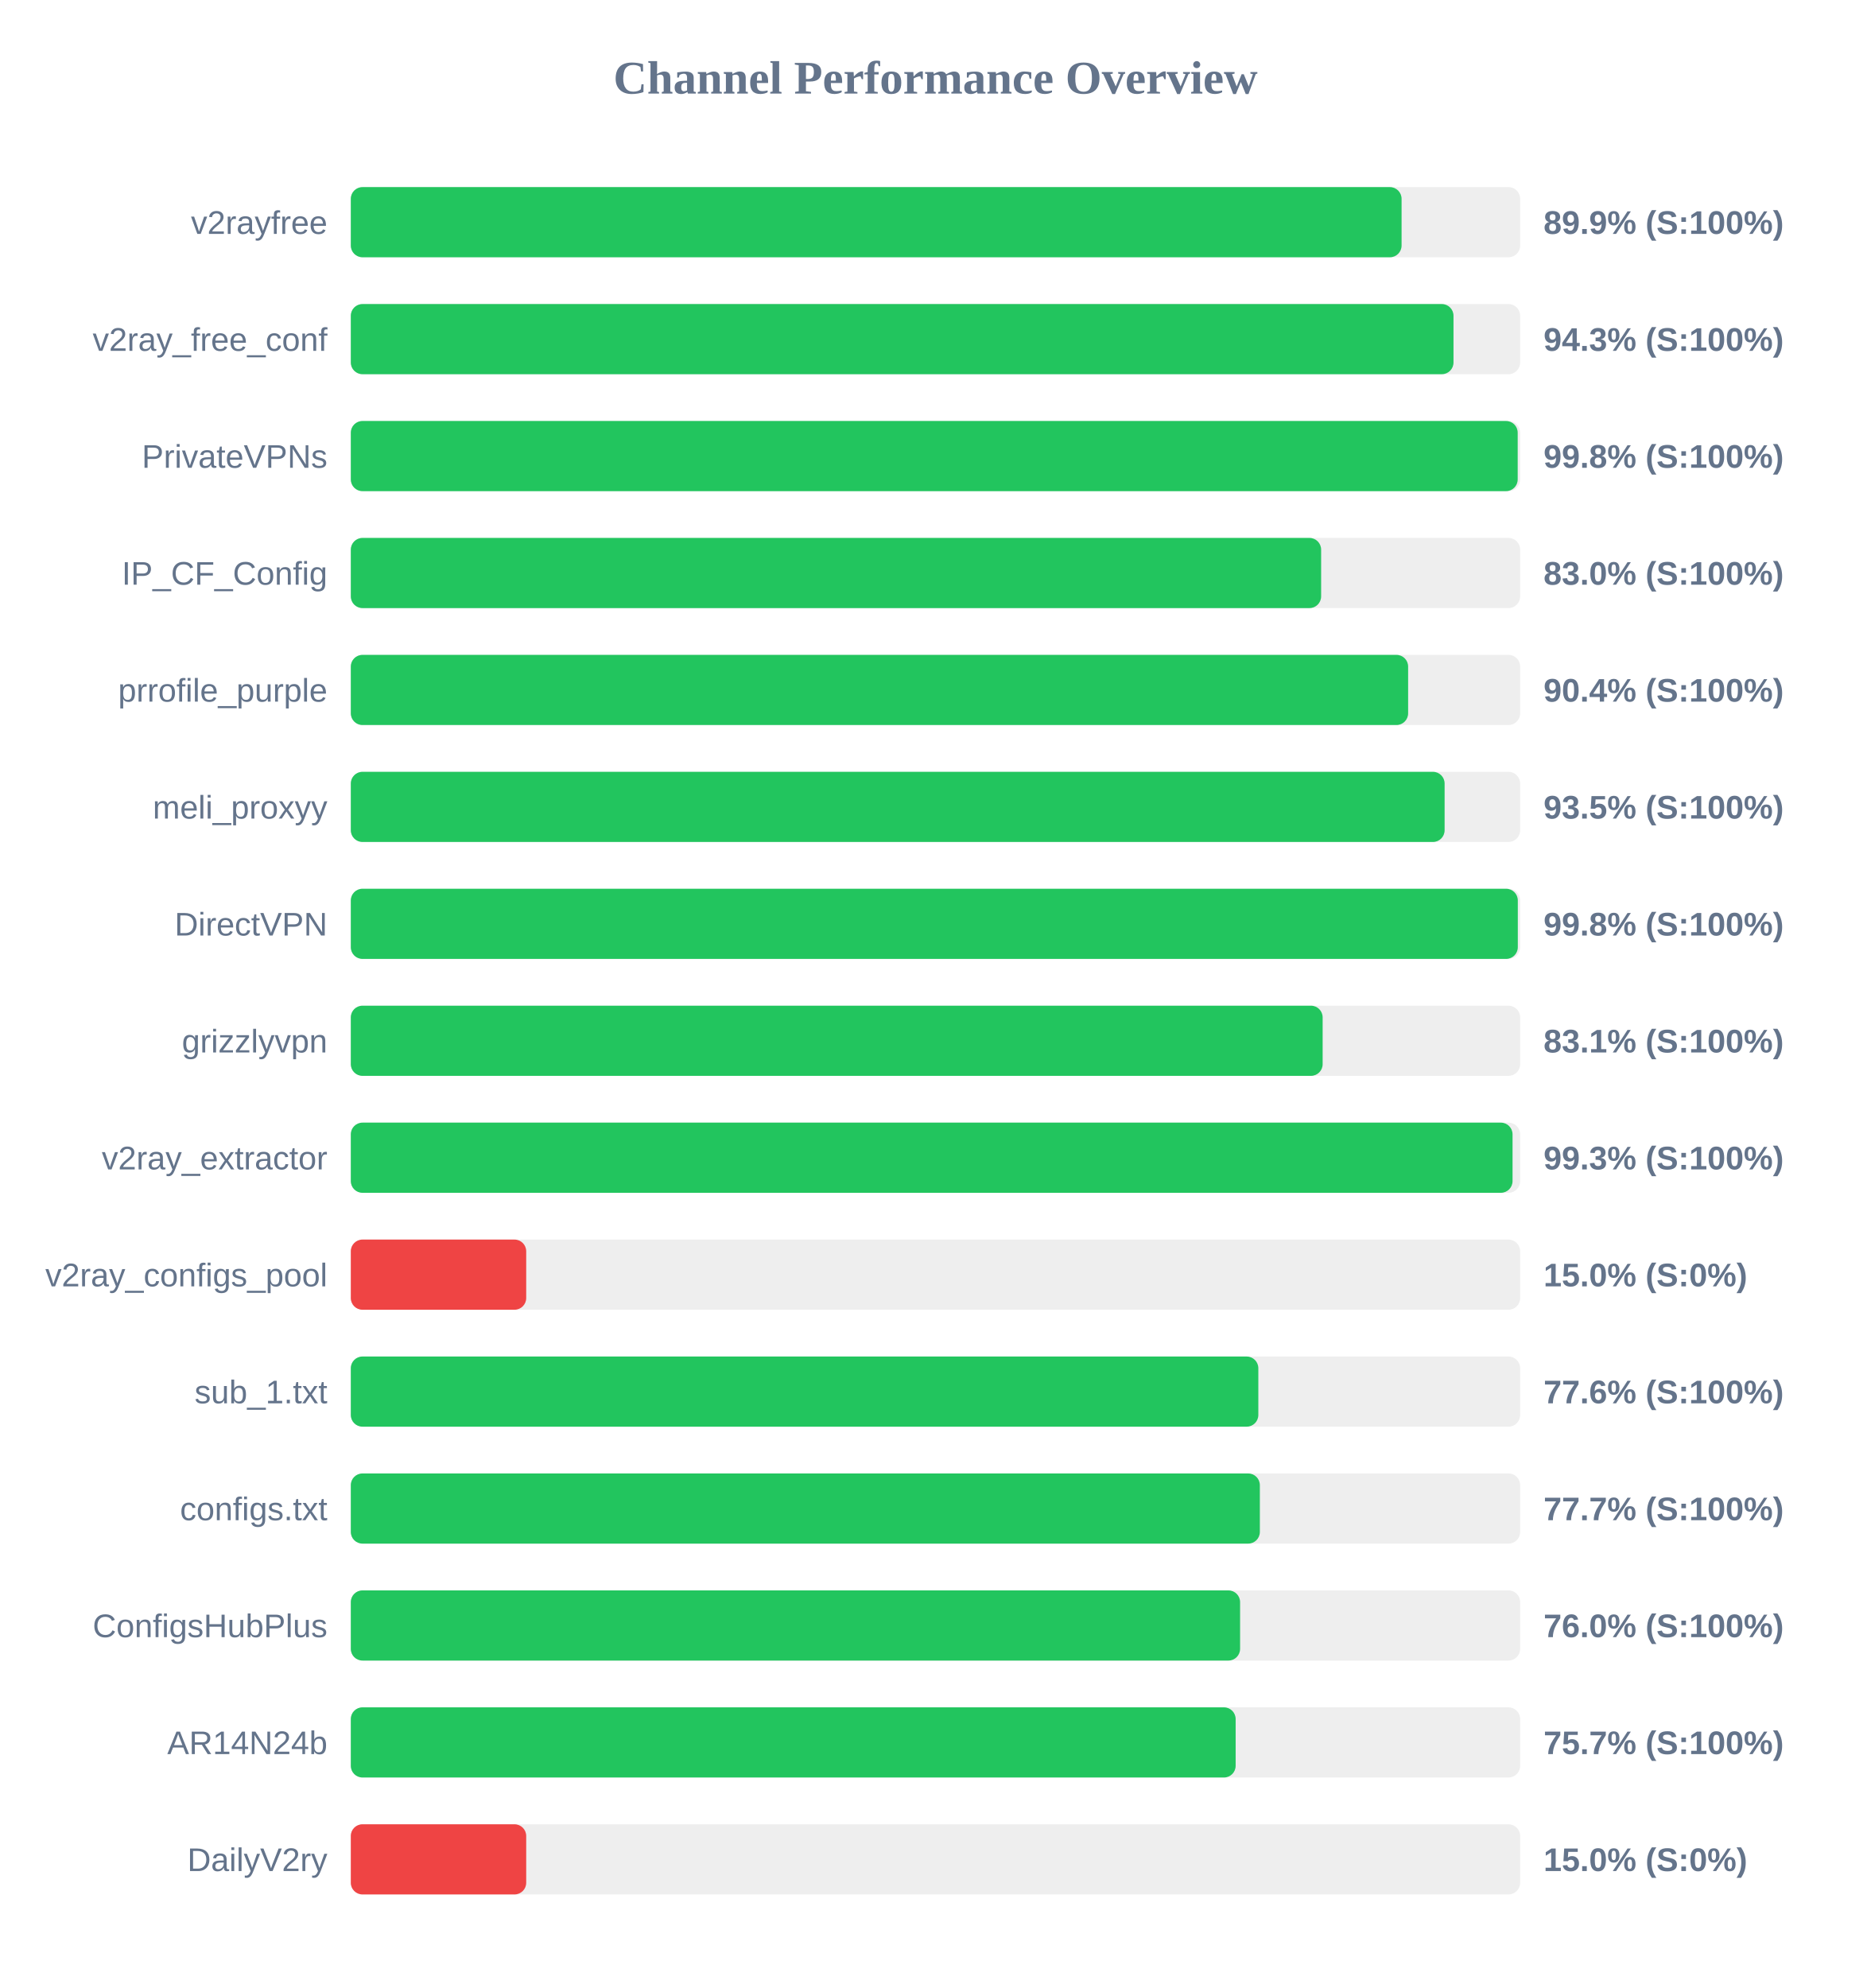
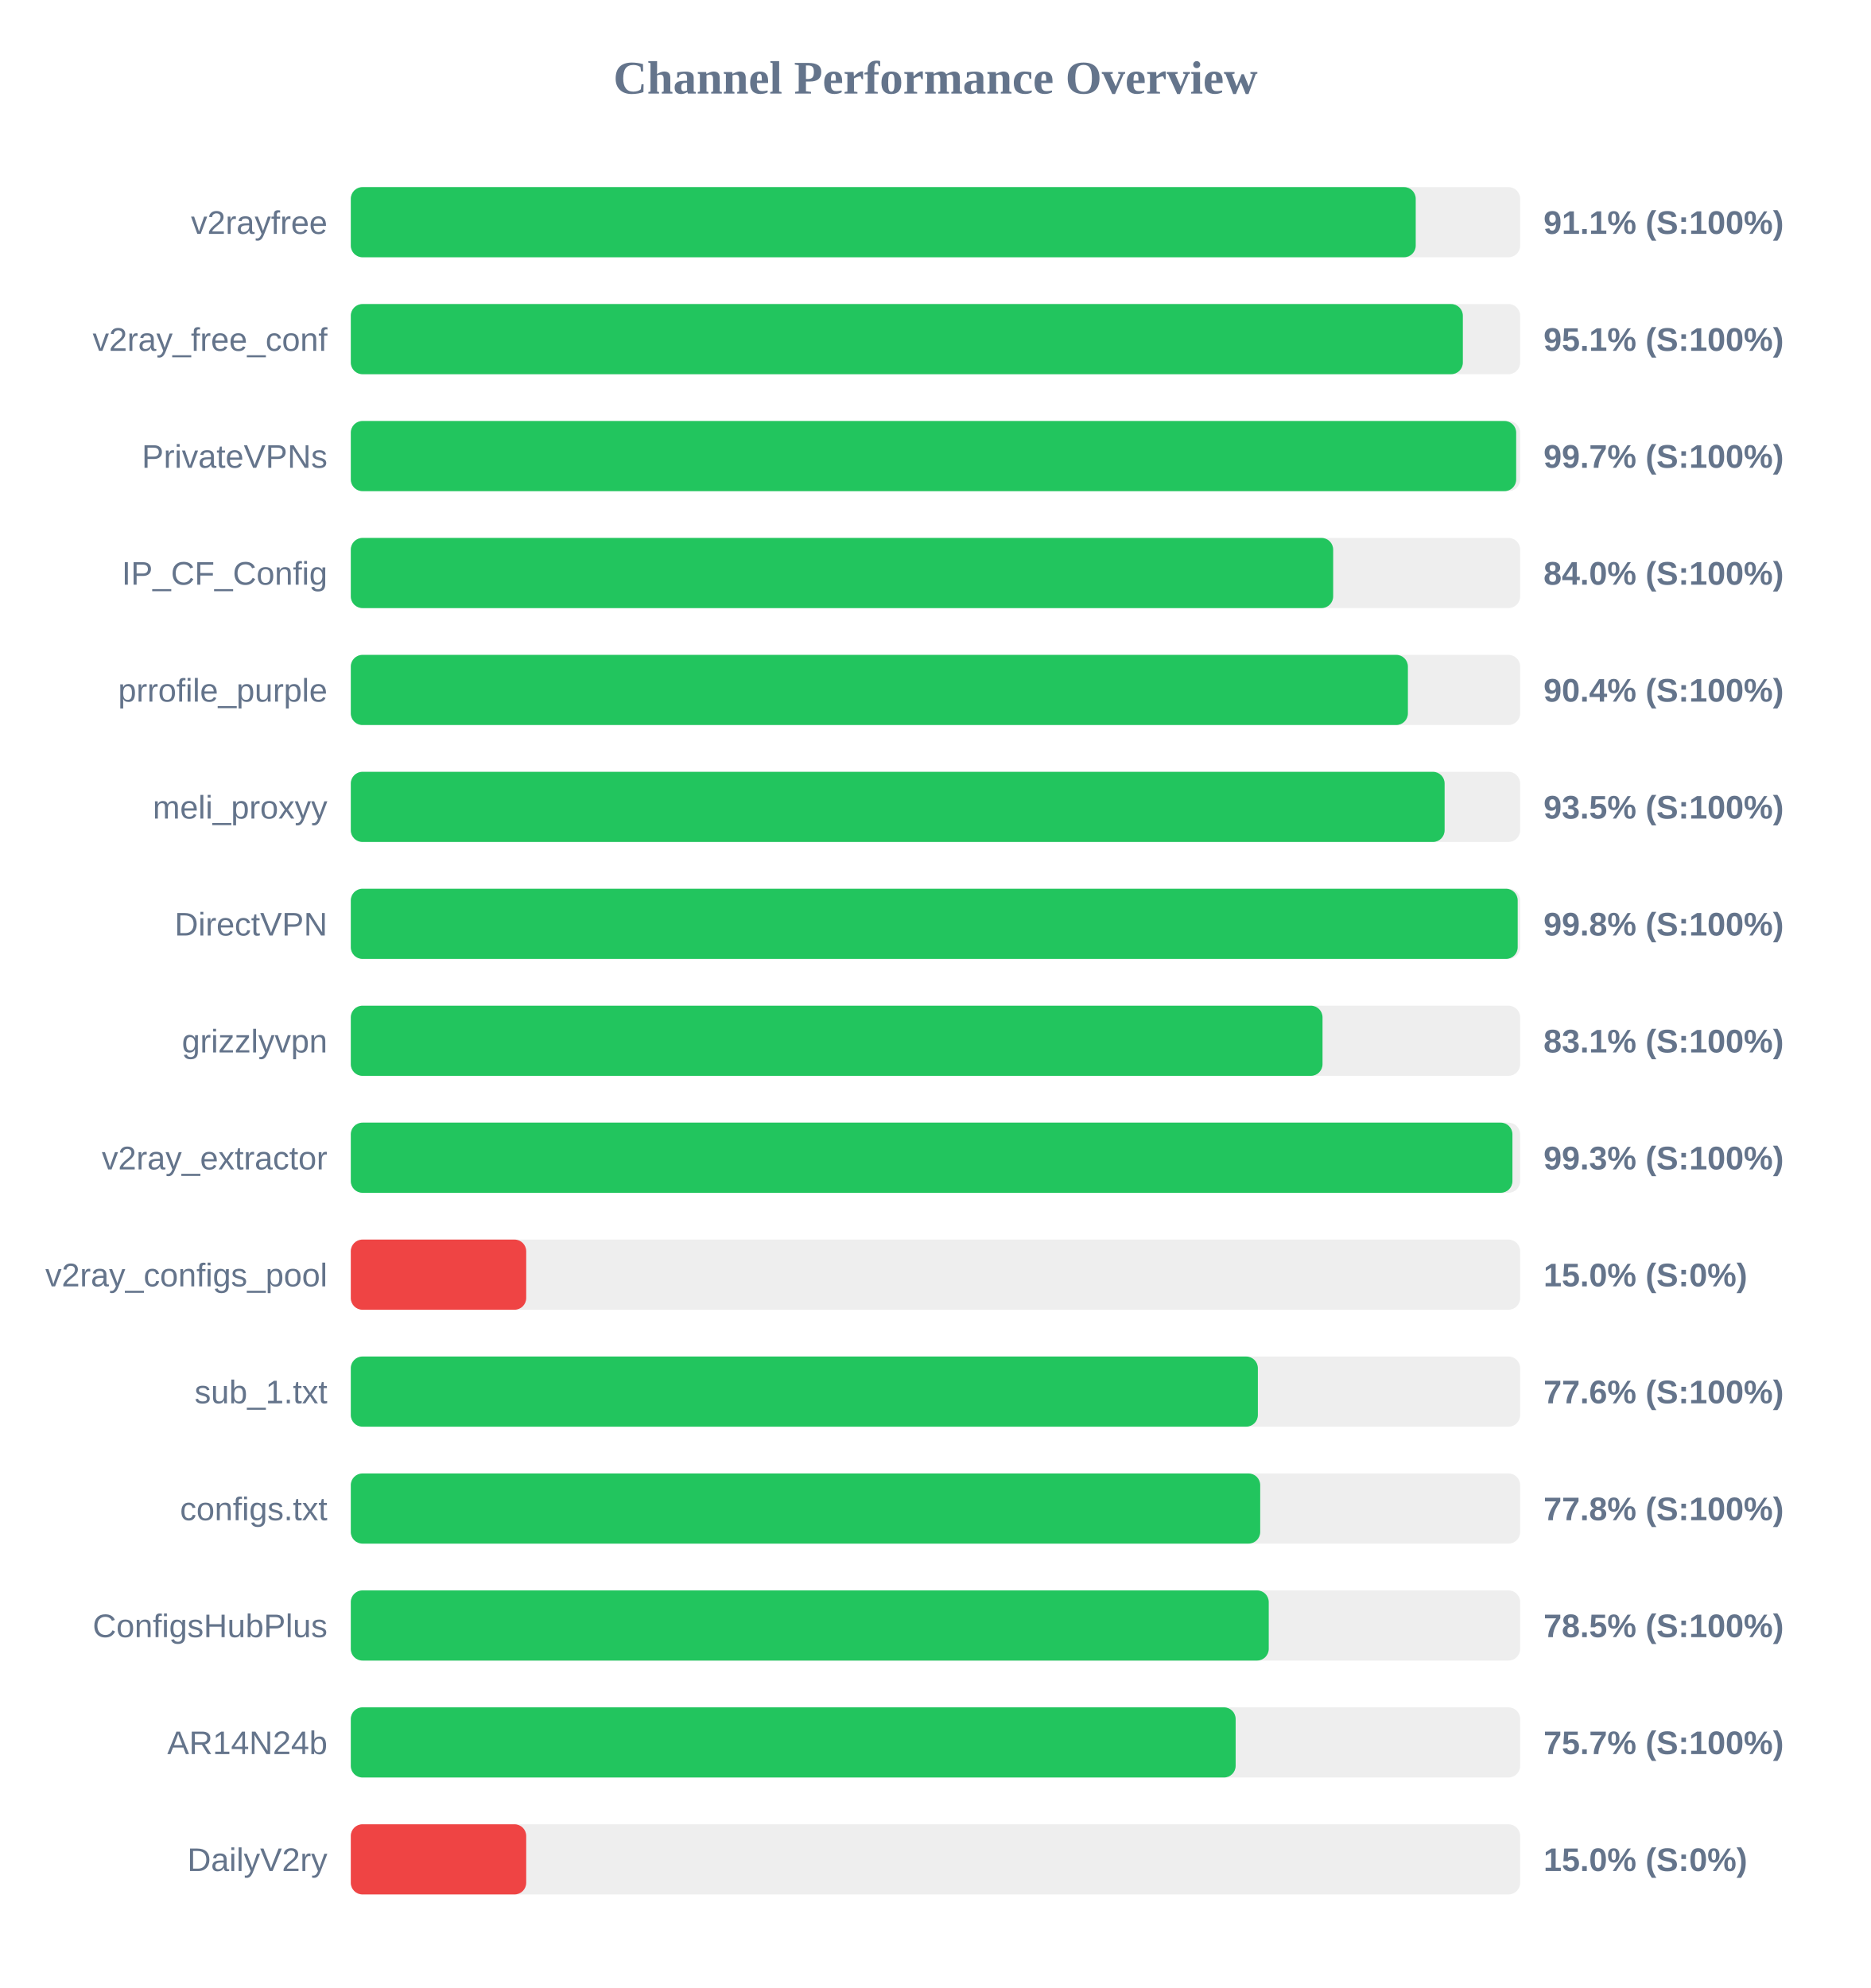
<svg xmlns="http://www.w3.org/2000/svg" width="800" height="850" version="1.1">
  <style>
        .row { font: 14px Arial; fill: #64748b; }
        .score { font: bold 14px Arial; fill: #64748b; }
    </style>
  <text x="400" y="40" text-anchor="middle" font-size="20px" font-weight="bold" fill="#64748b">Channel Performance Overview</text>
  <rect x="150" y="80" width="500" height="30" fill="#eee" rx="5" />
-   <rect x="150" y="80" width="449.3" height="30" fill="#22c55e" rx="5" />
+   <rect x="150" y="80" width="455.35" height="30" fill="#22c55e" rx="5" />
  <text x="140" y="100" text-anchor="end" class="row">v2rayfree</text>
-   <text x="660" y="100" text-anchor="start" class="score">89.9% (S:100%)</text>
+   <text x="660" y="100" text-anchor="start" class="score">91.1% (S:100%)</text>
  <rect x="150" y="130" width="500" height="30" fill="#eee" rx="5" />
-   <rect x="150" y="130" width="471.5" height="30" fill="#22c55e" rx="5" />
+   <rect x="150" y="130" width="475.5" height="30" fill="#22c55e" rx="5" />
  <text x="140" y="150" text-anchor="end" class="row">v2ray_free_conf</text>
-   <text x="660" y="150" text-anchor="start" class="score">94.3% (S:100%)</text>
+   <text x="660" y="150" text-anchor="start" class="score">95.1% (S:100%)</text>
  <rect x="150" y="180" width="500" height="30" fill="#eee" rx="5" />
-   <rect x="150" y="180" width="498.95" height="30" fill="#22c55e" rx="5" />
+   <rect x="150" y="180" width="498.3" height="30" fill="#22c55e" rx="5" />
  <text x="140" y="200" text-anchor="end" class="row">PrivateVPNs</text>
-   <text x="660" y="200" text-anchor="start" class="score">99.8% (S:100%)</text>
+   <text x="660" y="200" text-anchor="start" class="score">99.7% (S:100%)</text>
  <rect x="150" y="230" width="500" height="30" fill="#eee" rx="5" />
-   <rect x="150" y="230" width="414.9" height="30" fill="#22c55e" rx="5" />
+   <rect x="150" y="230" width="420.05" height="30" fill="#22c55e" rx="5" />
  <text x="140" y="250" text-anchor="end" class="row">IP_CF_Config</text>
-   <text x="660" y="250" text-anchor="start" class="score">83.0% (S:100%)</text>
+   <text x="660" y="250" text-anchor="start" class="score">84.0% (S:100%)</text>
  <rect x="150" y="280" width="500" height="30" fill="#eee" rx="5" />
-   <rect x="150" y="280" width="452.1" height="30" fill="#22c55e" rx="5" />
+   <rect x="150" y="280" width="452.0" height="30" fill="#22c55e" rx="5" />
  <text x="140" y="300" text-anchor="end" class="row">prrofile_purple</text>
  <text x="660" y="300" text-anchor="start" class="score">90.4% (S:100%)</text>
  <rect x="150" y="330" width="500" height="30" fill="#eee" rx="5" />
  <rect x="150" y="330" width="467.7" height="30" fill="#22c55e" rx="5" />
  <text x="140" y="350" text-anchor="end" class="row">meli_proxyy</text>
  <text x="660" y="350" text-anchor="start" class="score">93.5% (S:100%)</text>
  <rect x="150" y="380" width="500" height="30" fill="#eee" rx="5" />
-   <rect x="150" y="380" width="499.0" height="30" fill="#22c55e" rx="5" />
+   <rect x="150" y="380" width="498.95" height="30" fill="#22c55e" rx="5" />
  <text x="140" y="400" text-anchor="end" class="row">DirectVPN</text>
  <text x="660" y="400" text-anchor="start" class="score">99.8% (S:100%)</text>
  <rect x="150" y="430" width="500" height="30" fill="#eee" rx="5" />
-   <rect x="150" y="430" width="415.55" height="30" fill="#22c55e" rx="5" />
+   <rect x="150" y="430" width="415.5" height="30" fill="#22c55e" rx="5" />
  <text x="140" y="450" text-anchor="end" class="row">grizzlyvpn</text>
  <text x="660" y="450" text-anchor="start" class="score">83.1% (S:100%)</text>
  <rect x="150" y="480" width="500" height="30" fill="#eee" rx="5" />
-   <rect x="150" y="480" width="496.75" height="30" fill="#22c55e" rx="5" />
+   <rect x="150" y="480" width="496.7" height="30" fill="#22c55e" rx="5" />
  <text x="140" y="500" text-anchor="end" class="row">v2ray_extractor</text>
  <text x="660" y="500" text-anchor="start" class="score">99.3% (S:100%)</text>
  <rect x="150" y="530" width="500" height="30" fill="#eee" rx="5" />
  <rect x="150" y="530" width="75.0" height="30" fill="#ef4444" rx="5" />
  <text x="140" y="550" text-anchor="end" class="row">v2ray_configs_pool</text>
  <text x="660" y="550" text-anchor="start" class="score">15.0% (S:0%)</text>
  <rect x="150" y="580" width="500" height="30" fill="#eee" rx="5" />
-   <rect x="150" y="580" width="388.05" height="30" fill="#22c55e" rx="5" />
+   <rect x="150" y="580" width="387.85" height="30" fill="#22c55e" rx="5" />
  <text x="140" y="600" text-anchor="end" class="row">sub_1.txt</text>
  <text x="660" y="600" text-anchor="start" class="score">77.6% (S:100%)</text>
  <rect x="150" y="630" width="500" height="30" fill="#eee" rx="5" />
-   <rect x="150" y="630" width="388.7" height="30" fill="#22c55e" rx="5" />
+   <rect x="150" y="630" width="388.85" height="30" fill="#22c55e" rx="5" />
  <text x="140" y="650" text-anchor="end" class="row">configs.txt</text>
-   <text x="660" y="650" text-anchor="start" class="score">77.7% (S:100%)</text>
+   <text x="660" y="650" text-anchor="start" class="score">77.8% (S:100%)</text>
  <rect x="150" y="680" width="500" height="30" fill="#eee" rx="5" />
-   <rect x="150" y="680" width="380.25" height="30" fill="#22c55e" rx="5" />
+   <rect x="150" y="680" width="392.5" height="30" fill="#22c55e" rx="5" />
  <text x="140" y="700" text-anchor="end" class="row">ConfigsHubPlus</text>
-   <text x="660" y="700" text-anchor="start" class="score">76.0% (S:100%)</text>
+   <text x="660" y="700" text-anchor="start" class="score">78.5% (S:100%)</text>
  <rect x="150" y="730" width="500" height="30" fill="#eee" rx="5" />
  <rect x="150" y="730" width="378.35" height="30" fill="#22c55e" rx="5" />
  <text x="140" y="750" text-anchor="end" class="row">AR14N24b</text>
  <text x="660" y="750" text-anchor="start" class="score">75.7% (S:100%)</text>
  <rect x="150" y="780" width="500" height="30" fill="#eee" rx="5" />
  <rect x="150" y="780" width="75.0" height="30" fill="#ef4444" rx="5" />
  <text x="140" y="800" text-anchor="end" class="row">DailyV2ry</text>
  <text x="660" y="800" text-anchor="start" class="score">15.0% (S:0%)</text>
</svg>
